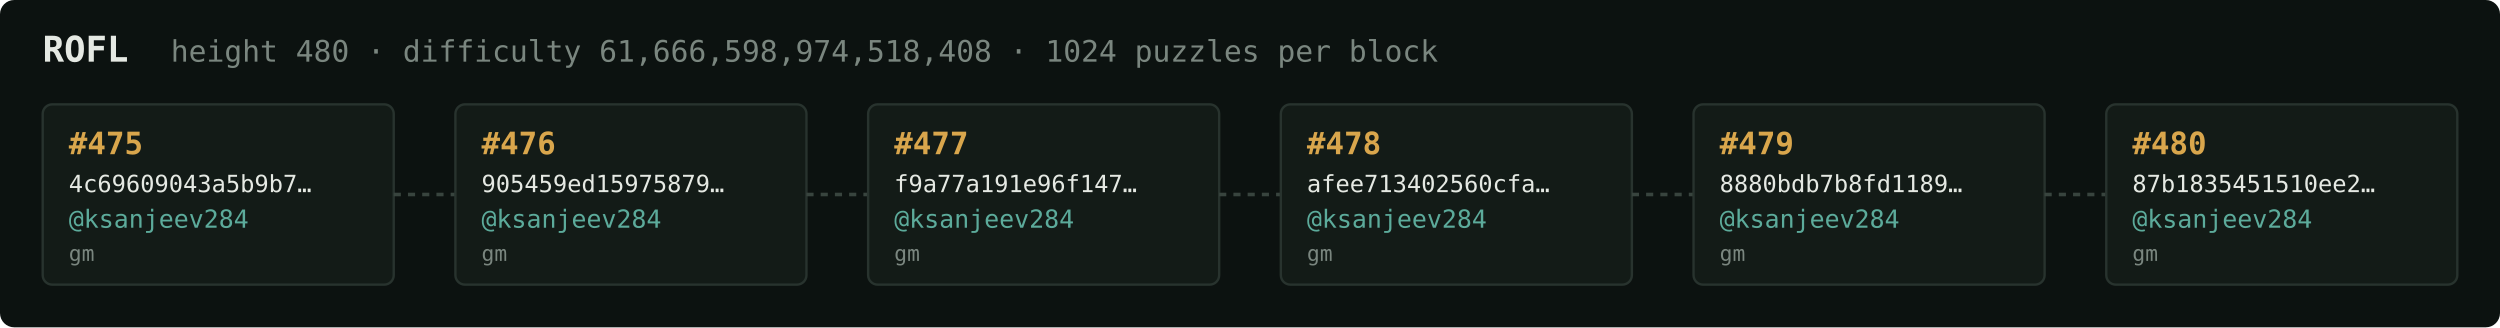
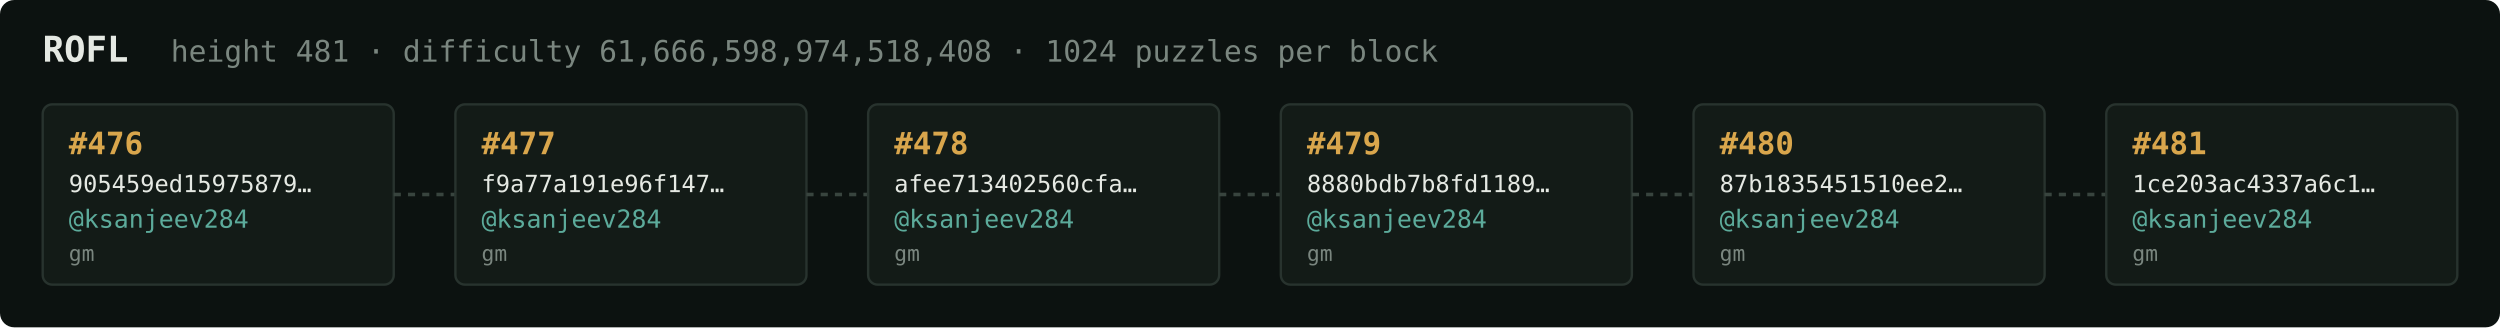
<svg xmlns="http://www.w3.org/2000/svg" width="1054" height="138" viewBox="0 0 1054 138" font-family="ui-monospace,SFMono-Regular,Menlo,monospace">
  <rect fill="#0c1210" width="1054" height="138" rx="6" />
  <text x="18" y="26" fill="#e5e9e3" font-size="15" font-weight="700">ROFL</text>
-   <text x="72" y="26" fill="#7a867f" font-size="12.5">height 480 · difficulty 61,666,598,974,518,408 · 1024 puzzles per block</text>
+   <text x="72" y="26" fill="#7a867f" font-size="12.5">height 481 · difficulty 61,666,598,974,518,408 · 1024 puzzles per block</text>
  <rect x="18" y="44" width="148" height="76" rx="4" fill="#131b17" stroke="#28332e" stroke-width="1" />
-   <text x="29" y="65" fill="#d9a64c" font-size="13" font-weight="700">#475</text>
-   <text x="29" y="81" fill="#e5e9e3" font-size="10">4c69609043a5b9b7…</text>
+   <text x="29" y="65" fill="#d9a64c" font-size="13" font-weight="700">#476</text>
+   <text x="29" y="81" fill="#e5e9e3" font-size="10">905459ed15975879…</text>
  <text x="29" y="96" fill="#5cab9b" font-size="10.5">@ksanjeev284</text>
  <text x="29" y="110" fill="#7a867f" font-size="9">gm</text>
  <line x1="166" y1="82.0" x2="192" y2="82.0" stroke="#38443e" stroke-width="1.5" stroke-dasharray="3 3" />
  <rect x="192" y="44" width="148" height="76" rx="4" fill="#131b17" stroke="#28332e" stroke-width="1" />
-   <text x="203" y="65" fill="#d9a64c" font-size="13" font-weight="700">#476</text>
-   <text x="203" y="81" fill="#e5e9e3" font-size="10">905459ed15975879…</text>
+   <text x="203" y="65" fill="#d9a64c" font-size="13" font-weight="700">#477</text>
+   <text x="203" y="81" fill="#e5e9e3" font-size="10">f9a77a191e96f147…</text>
  <text x="203" y="96" fill="#5cab9b" font-size="10.5">@ksanjeev284</text>
  <text x="203" y="110" fill="#7a867f" font-size="9">gm</text>
  <line x1="340" y1="82.0" x2="366" y2="82.0" stroke="#38443e" stroke-width="1.5" stroke-dasharray="3 3" />
  <rect x="366" y="44" width="148" height="76" rx="4" fill="#131b17" stroke="#28332e" stroke-width="1" />
-   <text x="377" y="65" fill="#d9a64c" font-size="13" font-weight="700">#477</text>
-   <text x="377" y="81" fill="#e5e9e3" font-size="10">f9a77a191e96f147…</text>
+   <text x="377" y="65" fill="#d9a64c" font-size="13" font-weight="700">#478</text>
+   <text x="377" y="81" fill="#e5e9e3" font-size="10">afee713402560cfa…</text>
  <text x="377" y="96" fill="#5cab9b" font-size="10.5">@ksanjeev284</text>
  <text x="377" y="110" fill="#7a867f" font-size="9">gm</text>
  <line x1="514" y1="82.0" x2="540" y2="82.0" stroke="#38443e" stroke-width="1.5" stroke-dasharray="3 3" />
  <rect x="540" y="44" width="148" height="76" rx="4" fill="#131b17" stroke="#28332e" stroke-width="1" />
-   <text x="551" y="65" fill="#d9a64c" font-size="13" font-weight="700">#478</text>
-   <text x="551" y="81" fill="#e5e9e3" font-size="10">afee713402560cfa…</text>
+   <text x="551" y="65" fill="#d9a64c" font-size="13" font-weight="700">#479</text>
+   <text x="551" y="81" fill="#e5e9e3" font-size="10">8880bdb7b8fd1189…</text>
  <text x="551" y="96" fill="#5cab9b" font-size="10.5">@ksanjeev284</text>
  <text x="551" y="110" fill="#7a867f" font-size="9">gm</text>
  <line x1="688" y1="82.0" x2="714" y2="82.0" stroke="#38443e" stroke-width="1.5" stroke-dasharray="3 3" />
  <rect x="714" y="44" width="148" height="76" rx="4" fill="#131b17" stroke="#28332e" stroke-width="1" />
-   <text x="725" y="65" fill="#d9a64c" font-size="13" font-weight="700">#479</text>
-   <text x="725" y="81" fill="#e5e9e3" font-size="10">8880bdb7b8fd1189…</text>
+   <text x="725" y="65" fill="#d9a64c" font-size="13" font-weight="700">#480</text>
+   <text x="725" y="81" fill="#e5e9e3" font-size="10">87b1835451510ee2…</text>
  <text x="725" y="96" fill="#5cab9b" font-size="10.5">@ksanjeev284</text>
  <text x="725" y="110" fill="#7a867f" font-size="9">gm</text>
  <line x1="862" y1="82.0" x2="888" y2="82.0" stroke="#38443e" stroke-width="1.5" stroke-dasharray="3 3" />
  <rect x="888" y="44" width="148" height="76" rx="4" fill="#131b17" stroke="#28332e" stroke-width="1" />
-   <text x="899" y="65" fill="#d9a64c" font-size="13" font-weight="700">#480</text>
-   <text x="899" y="81" fill="#e5e9e3" font-size="10">87b1835451510ee2…</text>
+   <text x="899" y="65" fill="#d9a64c" font-size="13" font-weight="700">#481</text>
+   <text x="899" y="81" fill="#e5e9e3" font-size="10">1ce203ac4337a6c1…</text>
  <text x="899" y="96" fill="#5cab9b" font-size="10.5">@ksanjeev284</text>
  <text x="899" y="110" fill="#7a867f" font-size="9">gm</text>
</svg>
